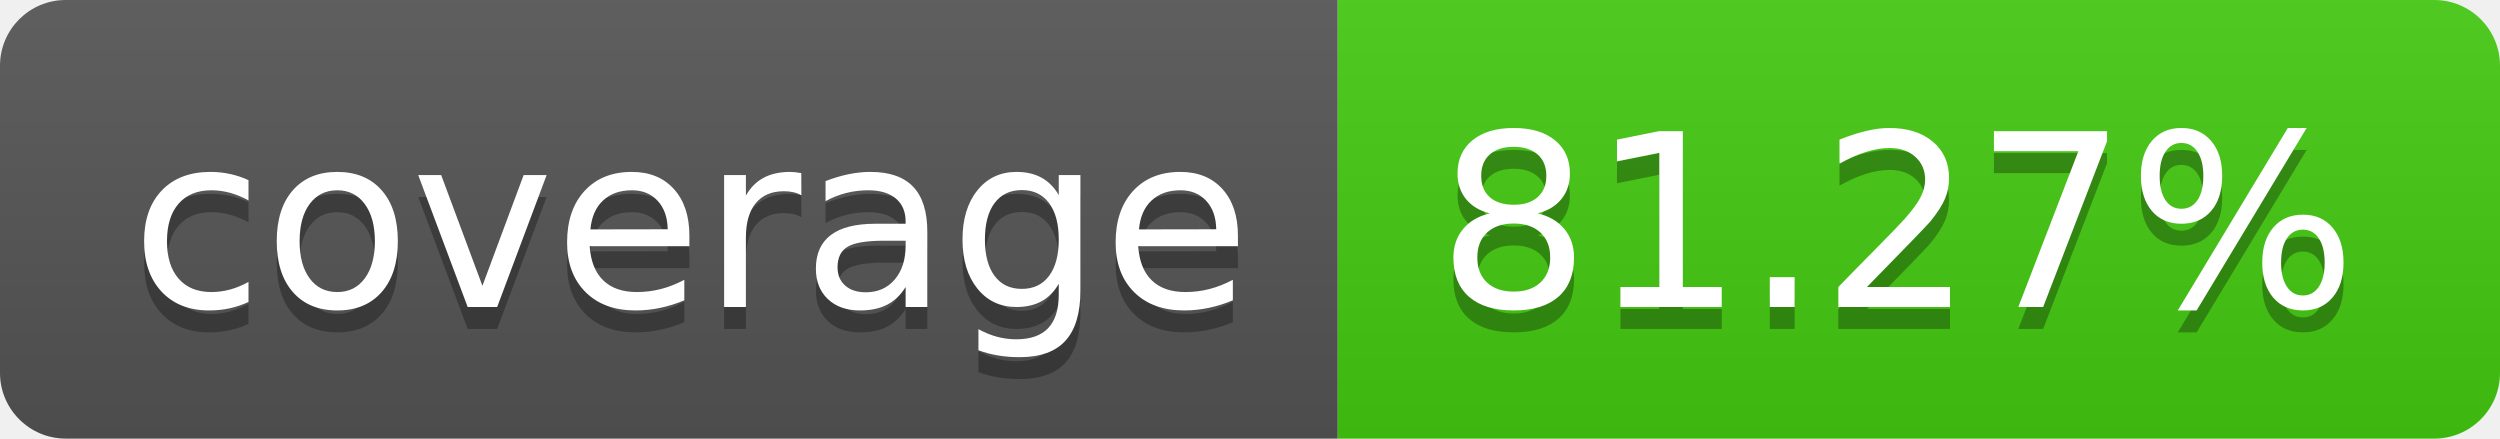
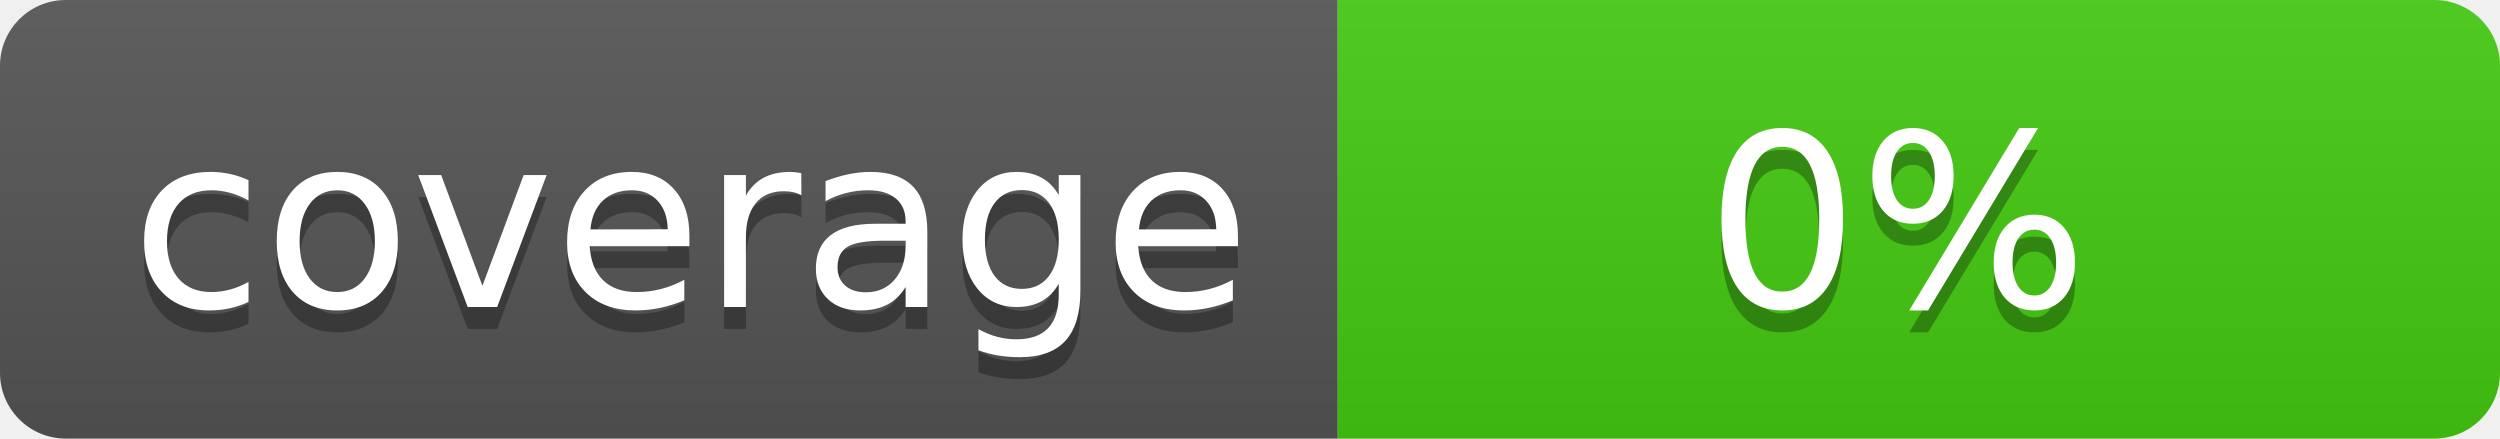
<svg xmlns="http://www.w3.org/2000/svg" width="114" height="20" role="img" aria-label="coverage: 81.27%">
  <linearGradient id="s" x2="0" y2="100%">
    <stop offset="0" stop-color="#bbb" stop-opacity=".1" />
    <stop offset="1" stop-opacity=".1" />
  </linearGradient>
  <clipPath id="r">
    <rect width="114" height="20" rx="3" fill="#fff" />
  </clipPath>
  <g clip-path="url(#r)">
    <rect width="61" height="20" fill="#555" />
    <rect x="61" width="53" height="20" fill="#4c1" />
    <rect width="114" height="20" fill="url(#s)" />
  </g>
  <g fill="#fff" text-anchor="middle" font-family="Verdana,Geneva,DejaVu Sans,sans-serif" text-rendering="geometricPrecision" font-size="110">
-     <text aria-hidden="true" x="315" y="150" fill="#010101" fill-opacity=".3" transform="scale(.1)" textLength="510">coverage</text>
+     <text aria-hidden="true" x="315" y="150" fill="#010101" fill-opacity=".3" transform="scale(.1)" textLength="510">coverage
+         </text>
    <text x="315" y="140" transform="scale(.1)" fill="#fff" textLength="510">coverage</text>
-     <text aria-hidden="true" x="865" y="150" fill="#010101" fill-opacity=".3" transform="scale(.1)" textLength="430">81.27%</text>
-     <text x="865" y="140" transform="scale(.1)" fill="#fff" textLength="430">81.27%</text>
+     <text aria-hidden="true" x="865" y="150" fill="#010101" fill-opacity=".3" transform="scale(.1)" textLength="430">0%
+         </text>
+     <text x="865" y="140" transform="scale(.1)" fill="#fff" textLength="430">0%</text>
  </g>
</svg>
